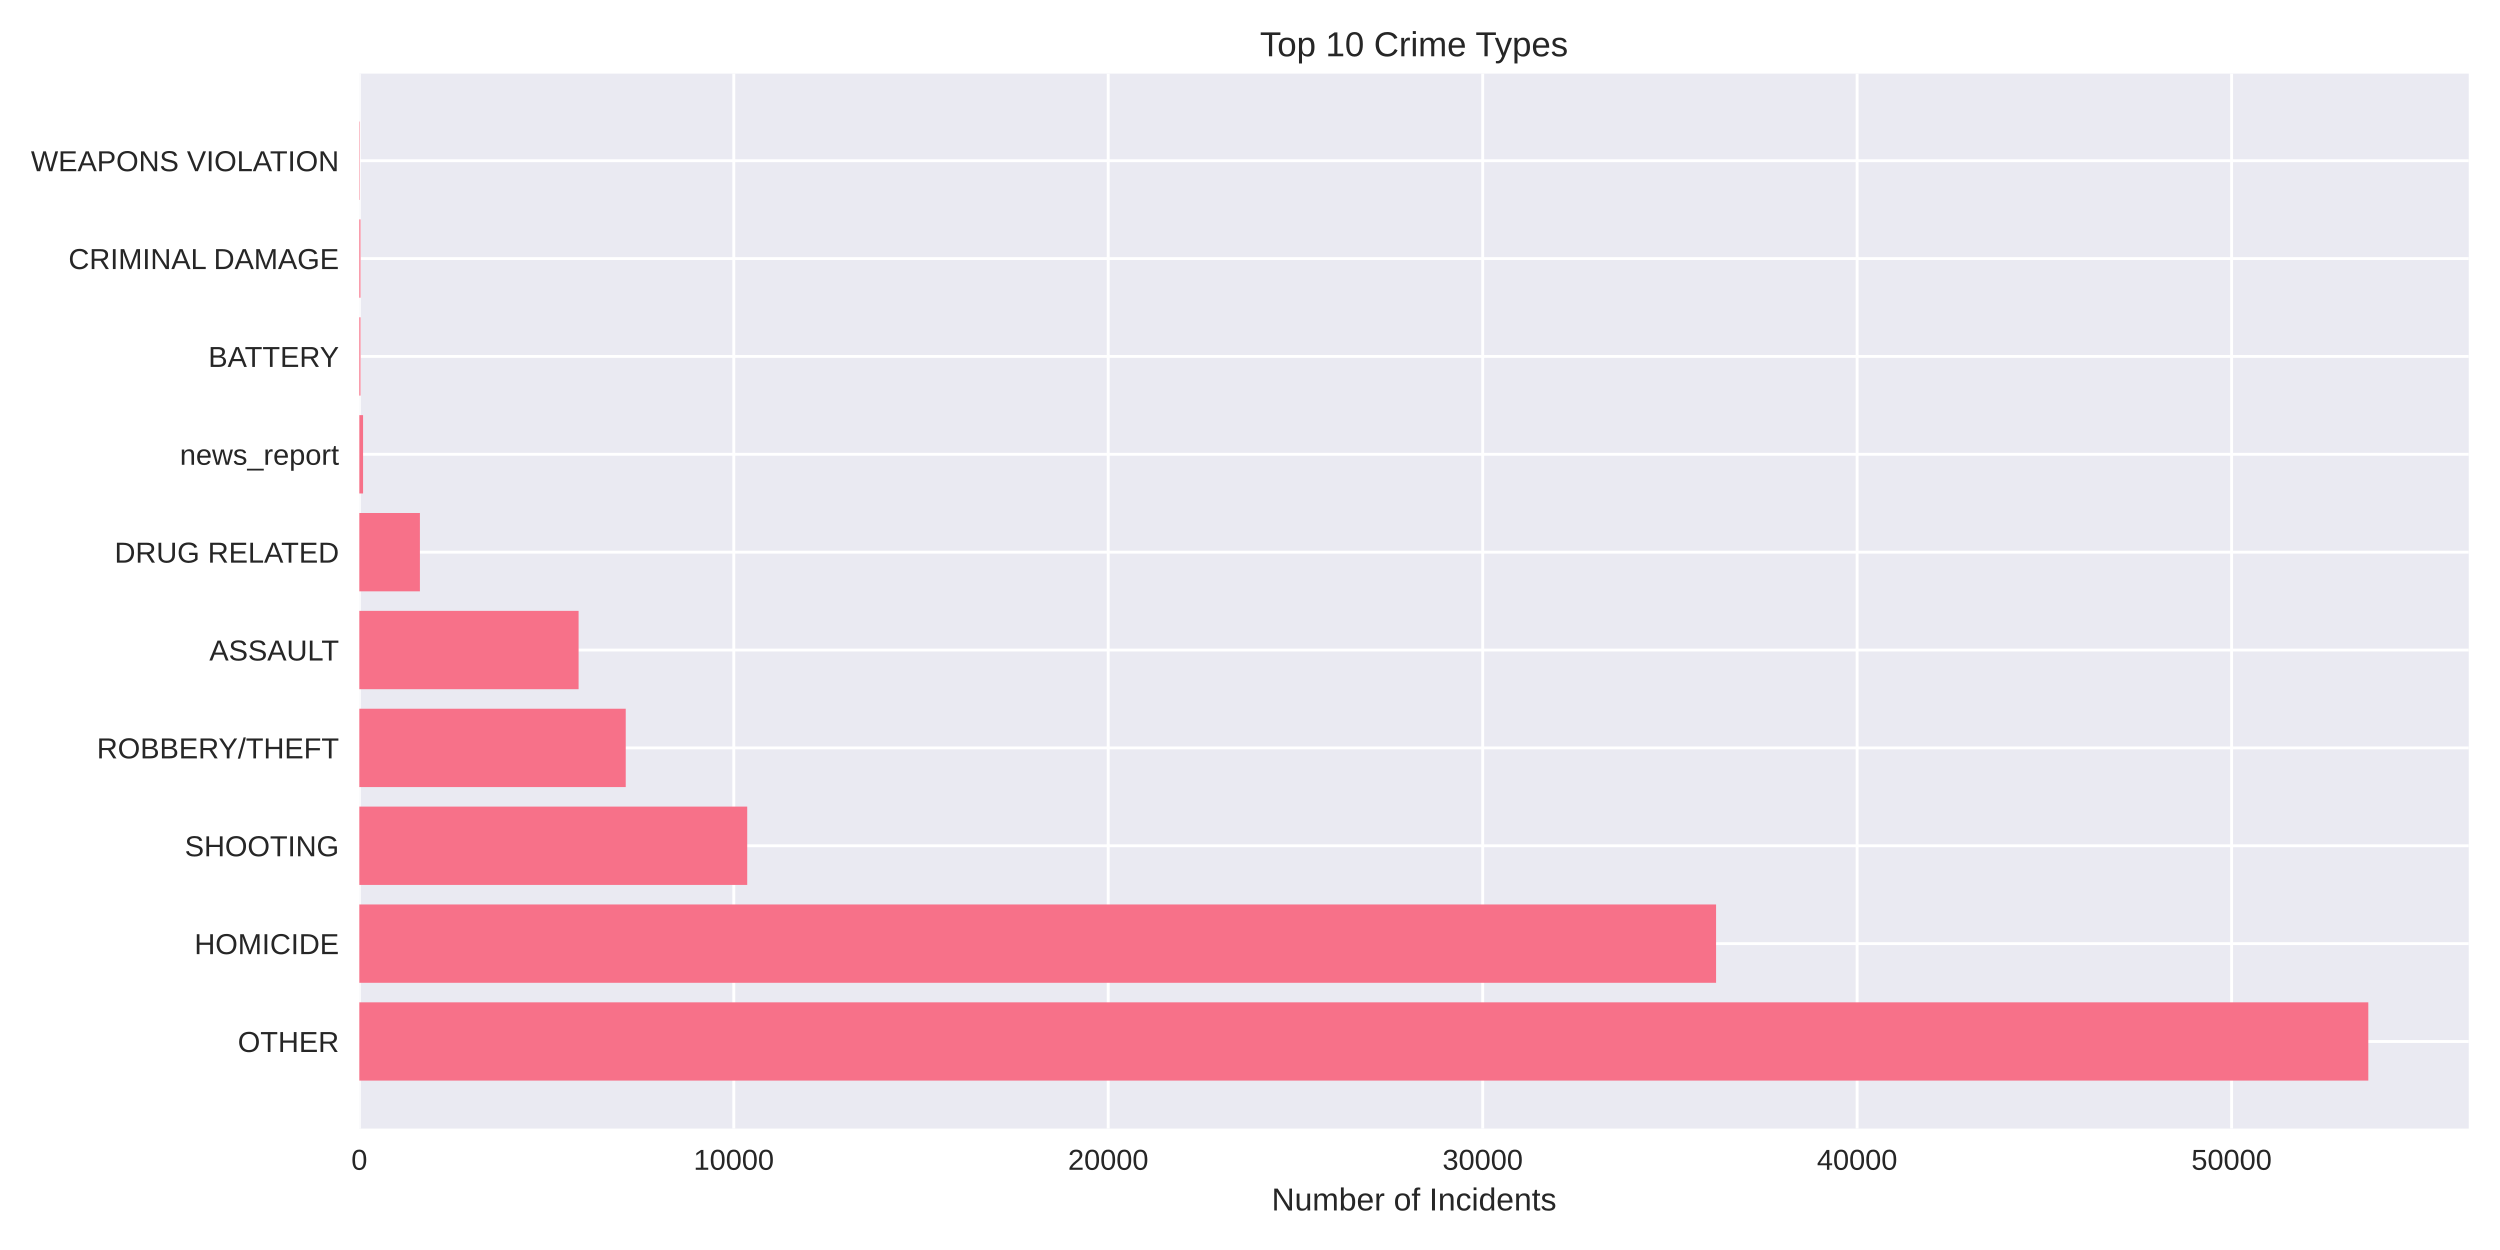
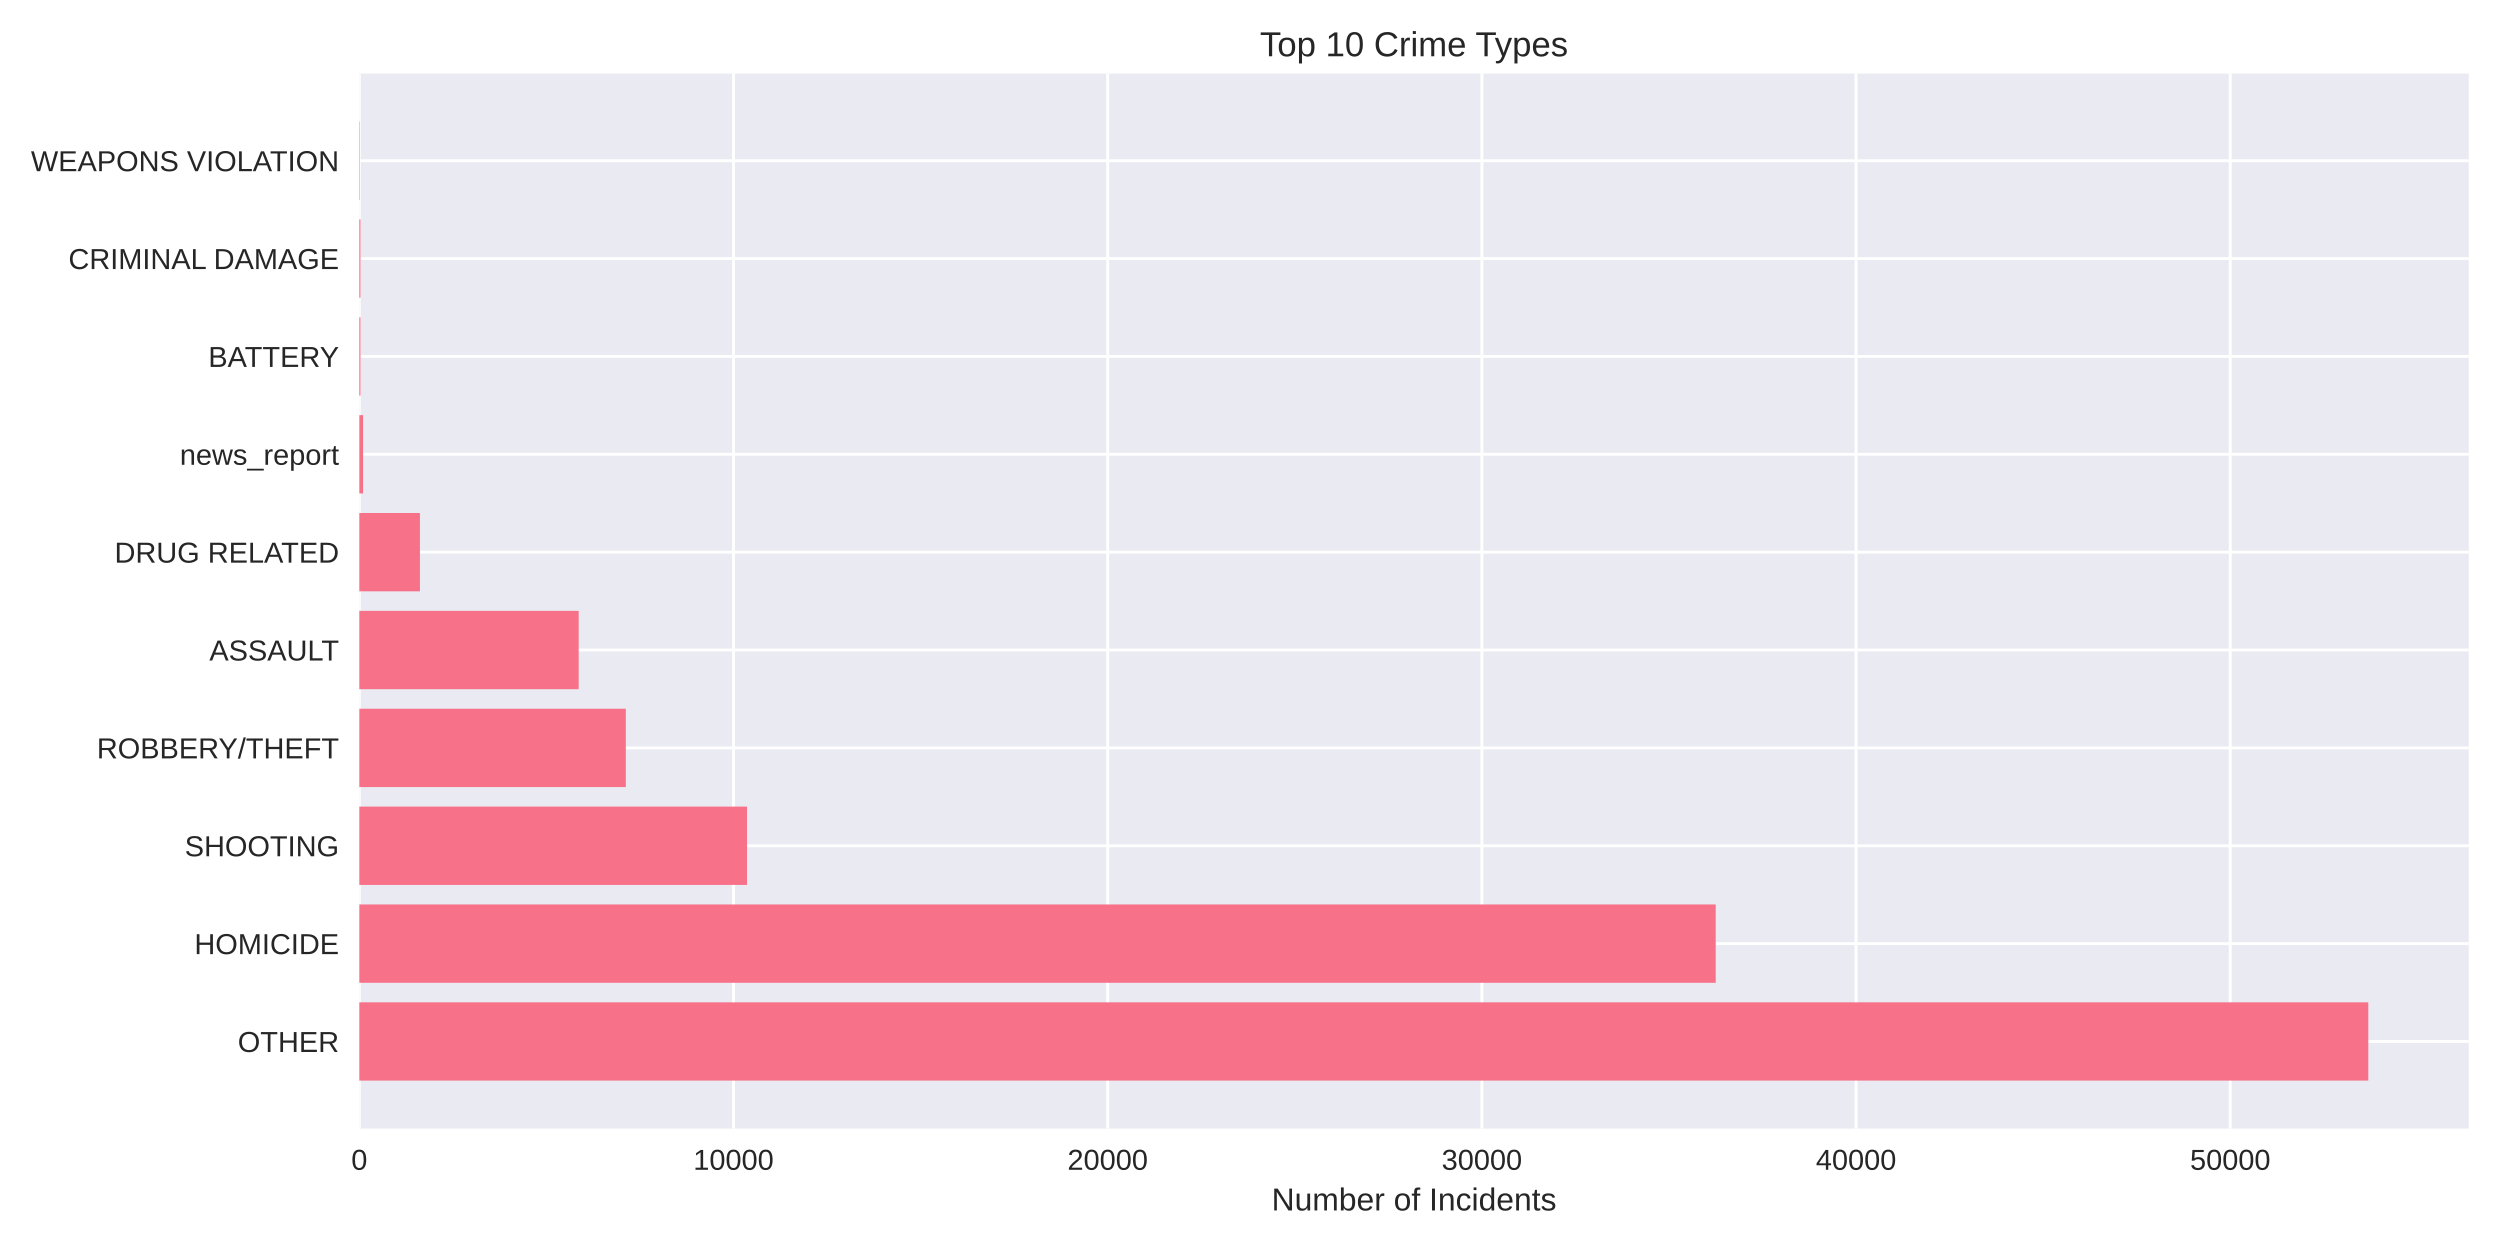
<svg xmlns="http://www.w3.org/2000/svg" width="864pt" height="432pt" viewBox="0 0 864 432" version="1.1">
  <defs>
    <style type="text/css">*{stroke-linejoin: round; stroke-linecap: butt}</style>
  </defs>
  <g id="figure_1">
    <g id="patch_1">
      <path d="M 0 432  L 864 432  L 864 0  L 0 0  z " style="fill: #ffffff" />
    </g>
    <g id="axes_1">
      <g id="patch_2">
        <path d="M 124.18 390.04  L 853.2 390.04  L 853.2 25.44  L 124.18 25.44  z " style="fill: #eaeaf2" />
      </g>
      <g id="matplotlib.axis_1">
        <g id="xtick_1">
          <g id="line2d_1">
-             <path d="M 124.18 390.04  L 124.18 25.44  " clip-path="url(#p0f7fe5169f)" style="fill: none; stroke: #ffffff; stroke-linecap: round" />
+             <path d="M 124.18 390.04  L 124.18 25.44  " clip-path="url(#p65ac7f3e4f)" style="fill: none; stroke: #ffffff; stroke-linecap: round" />
          </g>
          <g id="line2d_2" />
          <g id="text_1">
            <text style="fill: #262626; font: 10px 'Arial', 'Liberation Sans', 'DejaVu Sans', 'Bitstream Vera Sans', sans-serif; text-anchor: middle" x="124.18" y="404.287" transform="rotate(-0 124.18 404.2869)">0</text>
          </g>
        </g>
        <g id="xtick_2">
          <g id="line2d_3">
-             <path d="M 253.591 390.04  L 253.591 25.44  " clip-path="url(#p0f7fe5169f)" style="fill: none; stroke: #ffffff; stroke-linecap: round" />
+             <path d="M 253.5 390.04  L 253.5 25.44  " clip-path="url(#p65ac7f3e4f)" style="fill: none; stroke: #ffffff; stroke-linecap: round" />
          </g>
          <g id="line2d_4" />
          <g id="text_2">
-             <text style="fill: #262626; font: 10px 'Arial', 'Liberation Sans', 'DejaVu Sans', 'Bitstream Vera Sans', sans-serif; text-anchor: middle" x="253.591" y="404.287" transform="rotate(-0 253.5913 404.2869)">10000</text>
+             <text style="fill: #262626; font: 10px 'Arial', 'Liberation Sans', 'DejaVu Sans', 'Bitstream Vera Sans', sans-serif; text-anchor: middle" x="253.5" y="404.287" transform="rotate(-0 253.4997 404.2869)">10000</text>
          </g>
        </g>
        <g id="xtick_3">
          <g id="line2d_5">
-             <path d="M 383.003 390.04  L 383.003 25.44  " clip-path="url(#p0f7fe5169f)" style="fill: none; stroke: #ffffff; stroke-linecap: round" />
+             <path d="M 382.819 390.04  L 382.819 25.44  " clip-path="url(#p65ac7f3e4f)" style="fill: none; stroke: #ffffff; stroke-linecap: round" />
          </g>
          <g id="line2d_6" />
          <g id="text_3">
-             <text style="fill: #262626; font: 10px 'Arial', 'Liberation Sans', 'DejaVu Sans', 'Bitstream Vera Sans', sans-serif; text-anchor: middle" x="383.003" y="404.287" transform="rotate(-0 383.0027 404.2869)">20000</text>
+             <text style="fill: #262626; font: 10px 'Arial', 'Liberation Sans', 'DejaVu Sans', 'Bitstream Vera Sans', sans-serif; text-anchor: middle" x="382.819" y="404.287" transform="rotate(-0 382.8195 404.2869)">20000</text>
          </g>
        </g>
        <g id="xtick_4">
          <g id="line2d_7">
-             <path d="M 512.414 390.04  L 512.414 25.44  " clip-path="url(#p0f7fe5169f)" style="fill: none; stroke: #ffffff; stroke-linecap: round" />
+             <path d="M 512.139 390.04  L 512.139 25.44  " clip-path="url(#p65ac7f3e4f)" style="fill: none; stroke: #ffffff; stroke-linecap: round" />
          </g>
          <g id="line2d_8" />
          <g id="text_4">
-             <text style="fill: #262626; font: 10px 'Arial', 'Liberation Sans', 'DejaVu Sans', 'Bitstream Vera Sans', sans-serif; text-anchor: middle" x="512.414" y="404.287" transform="rotate(-0 512.414 404.2869)">30000</text>
+             <text style="fill: #262626; font: 10px 'Arial', 'Liberation Sans', 'DejaVu Sans', 'Bitstream Vera Sans', sans-serif; text-anchor: middle" x="512.139" y="404.287" transform="rotate(-0 512.1392 404.2869)">30000</text>
          </g>
        </g>
        <g id="xtick_5">
          <g id="line2d_9">
-             <path d="M 641.825 390.04  L 641.825 25.44  " clip-path="url(#p0f7fe5169f)" style="fill: none; stroke: #ffffff; stroke-linecap: round" />
+             <path d="M 641.459 390.04  L 641.459 25.44  " clip-path="url(#p65ac7f3e4f)" style="fill: none; stroke: #ffffff; stroke-linecap: round" />
          </g>
          <g id="line2d_10" />
          <g id="text_5">
-             <text style="fill: #262626; font: 10px 'Arial', 'Liberation Sans', 'DejaVu Sans', 'Bitstream Vera Sans', sans-serif; text-anchor: middle" x="641.825" y="404.287" transform="rotate(-0 641.8253 404.2869)">40000</text>
+             <text style="fill: #262626; font: 10px 'Arial', 'Liberation Sans', 'DejaVu Sans', 'Bitstream Vera Sans', sans-serif; text-anchor: middle" x="641.459" y="404.287" transform="rotate(-0 641.459 404.2869)">40000</text>
          </g>
        </g>
        <g id="xtick_6">
          <g id="line2d_11">
-             <path d="M 771.237 390.04  L 771.237 25.44  " clip-path="url(#p0f7fe5169f)" style="fill: none; stroke: #ffffff; stroke-linecap: round" />
+             <path d="M 770.779 390.04  L 770.779 25.44  " clip-path="url(#p65ac7f3e4f)" style="fill: none; stroke: #ffffff; stroke-linecap: round" />
          </g>
          <g id="line2d_12" />
          <g id="text_6">
-             <text style="fill: #262626; font: 10px 'Arial', 'Liberation Sans', 'DejaVu Sans', 'Bitstream Vera Sans', sans-serif; text-anchor: middle" x="771.237" y="404.287" transform="rotate(-0 771.2367 404.2869)">50000</text>
+             <text style="fill: #262626; font: 10px 'Arial', 'Liberation Sans', 'DejaVu Sans', 'Bitstream Vera Sans', sans-serif; text-anchor: middle" x="770.779" y="404.287" transform="rotate(-0 770.7787 404.2869)">50000</text>
          </g>
        </g>
        <g id="text_7">
          <text style="fill: #262626; font: 11px 'Arial', 'Liberation Sans', 'DejaVu Sans', 'Bitstream Vera Sans', sans-serif; text-anchor: middle" x="488.69" y="418.333" transform="rotate(-0 488.69 418.3334)">Number of Incidents</text>
        </g>
      </g>
      <g id="matplotlib.axis_2">
        <g id="ytick_1">
          <g id="line2d_13">
-             <path d="M 124.18 359.939  L 853.2 359.939  " clip-path="url(#p0f7fe5169f)" style="fill: none; stroke: #ffffff; stroke-linecap: round" />
+             <path d="M 124.18 359.939  L 853.2 359.939  " clip-path="url(#p65ac7f3e4f)" style="fill: none; stroke: #ffffff; stroke-linecap: round" />
          </g>
          <g id="line2d_14" />
          <g id="text_8">
            <text style="fill: #262626; font: 10px 'Arial', 'Liberation Sans', 'DejaVu Sans', 'Bitstream Vera Sans', sans-serif; text-anchor: end" x="117.18" y="363.562" transform="rotate(-0 117.18 363.562)">OTHER</text>
          </g>
        </g>
        <g id="ytick_2">
          <g id="line2d_15">
-             <path d="M 124.18 326.117  L 853.2 326.117  " clip-path="url(#p0f7fe5169f)" style="fill: none; stroke: #ffffff; stroke-linecap: round" />
+             <path d="M 124.18 326.117  L 853.2 326.117  " clip-path="url(#p65ac7f3e4f)" style="fill: none; stroke: #ffffff; stroke-linecap: round" />
          </g>
          <g id="line2d_16" />
          <g id="text_9">
            <text style="fill: #262626; font: 10px 'Arial', 'Liberation Sans', 'DejaVu Sans', 'Bitstream Vera Sans', sans-serif; text-anchor: end" x="117.18" y="329.74" transform="rotate(-0 117.18 329.7401)">HOMICIDE</text>
          </g>
        </g>
        <g id="ytick_3">
          <g id="line2d_17">
-             <path d="M 124.18 292.295  L 853.2 292.295  " clip-path="url(#p0f7fe5169f)" style="fill: none; stroke: #ffffff; stroke-linecap: round" />
+             <path d="M 124.18 292.295  L 853.2 292.295  " clip-path="url(#p65ac7f3e4f)" style="fill: none; stroke: #ffffff; stroke-linecap: round" />
          </g>
          <g id="line2d_18" />
          <g id="text_10">
            <text style="fill: #262626; font: 10px 'Arial', 'Liberation Sans', 'DejaVu Sans', 'Bitstream Vera Sans', sans-serif; text-anchor: end" x="117.18" y="295.918" transform="rotate(-0 117.18 295.9182)">SHOOTING</text>
          </g>
        </g>
        <g id="ytick_4">
          <g id="line2d_19">
-             <path d="M 124.18 258.473  L 853.2 258.473  " clip-path="url(#p0f7fe5169f)" style="fill: none; stroke: #ffffff; stroke-linecap: round" />
+             <path d="M 124.18 258.473  L 853.2 258.473  " clip-path="url(#p65ac7f3e4f)" style="fill: none; stroke: #ffffff; stroke-linecap: round" />
          </g>
          <g id="line2d_20" />
          <g id="text_11">
            <text style="fill: #262626; font: 10px 'Arial', 'Liberation Sans', 'DejaVu Sans', 'Bitstream Vera Sans', sans-serif; text-anchor: end" x="117.18" y="262.096" transform="rotate(-0 117.18 262.0963)">ROBBERY/THEFT</text>
          </g>
        </g>
        <g id="ytick_5">
          <g id="line2d_21">
-             <path d="M 124.18 224.651  L 853.2 224.651  " clip-path="url(#p0f7fe5169f)" style="fill: none; stroke: #ffffff; stroke-linecap: round" />
+             <path d="M 124.18 224.651  L 853.2 224.651  " clip-path="url(#p65ac7f3e4f)" style="fill: none; stroke: #ffffff; stroke-linecap: round" />
          </g>
          <g id="line2d_22" />
          <g id="text_12">
            <text style="fill: #262626; font: 10px 'Arial', 'Liberation Sans', 'DejaVu Sans', 'Bitstream Vera Sans', sans-serif; text-anchor: end" x="117.18" y="228.274" transform="rotate(-0 117.18 228.2744)">ASSAULT</text>
          </g>
        </g>
        <g id="ytick_6">
          <g id="line2d_23">
-             <path d="M 124.18 190.829  L 853.2 190.829  " clip-path="url(#p0f7fe5169f)" style="fill: none; stroke: #ffffff; stroke-linecap: round" />
+             <path d="M 124.18 190.829  L 853.2 190.829  " clip-path="url(#p65ac7f3e4f)" style="fill: none; stroke: #ffffff; stroke-linecap: round" />
          </g>
          <g id="line2d_24" />
          <g id="text_13">
            <text style="fill: #262626; font: 10px 'Arial', 'Liberation Sans', 'DejaVu Sans', 'Bitstream Vera Sans', sans-serif; text-anchor: end" x="117.18" y="194.452" transform="rotate(-0 117.18 194.4525)">DRUG RELATED</text>
          </g>
        </g>
        <g id="ytick_7">
          <g id="line2d_25">
-             <path d="M 124.18 157.007  L 853.2 157.007  " clip-path="url(#p0f7fe5169f)" style="fill: none; stroke: #ffffff; stroke-linecap: round" />
+             <path d="M 124.18 157.007  L 853.2 157.007  " clip-path="url(#p65ac7f3e4f)" style="fill: none; stroke: #ffffff; stroke-linecap: round" />
          </g>
          <g id="line2d_26" />
          <g id="text_14">
            <text style="fill: #262626; font: 10px 'Arial', 'Liberation Sans', 'DejaVu Sans', 'Bitstream Vera Sans', sans-serif; text-anchor: end" x="117.18" y="160.631" transform="rotate(-0 117.18 160.6306)">news_report</text>
          </g>
        </g>
        <g id="ytick_8">
          <g id="line2d_27">
-             <path d="M 124.18 123.185  L 853.2 123.185  " clip-path="url(#p0f7fe5169f)" style="fill: none; stroke: #ffffff; stroke-linecap: round" />
+             <path d="M 124.18 123.185  L 853.2 123.185  " clip-path="url(#p65ac7f3e4f)" style="fill: none; stroke: #ffffff; stroke-linecap: round" />
          </g>
          <g id="line2d_28" />
          <g id="text_15">
            <text style="fill: #262626; font: 10px 'Arial', 'Liberation Sans', 'DejaVu Sans', 'Bitstream Vera Sans', sans-serif; text-anchor: end" x="117.18" y="126.809" transform="rotate(-0 117.18 126.8087)">BATTERY</text>
          </g>
        </g>
        <g id="ytick_9">
          <g id="line2d_29">
-             <path d="M 124.18 89.363  L 853.2 89.363  " clip-path="url(#p0f7fe5169f)" style="fill: none; stroke: #ffffff; stroke-linecap: round" />
+             <path d="M 124.18 89.363  L 853.2 89.363  " clip-path="url(#p65ac7f3e4f)" style="fill: none; stroke: #ffffff; stroke-linecap: round" />
          </g>
          <g id="line2d_30" />
          <g id="text_16">
            <text style="fill: #262626; font: 10px 'Arial', 'Liberation Sans', 'DejaVu Sans', 'Bitstream Vera Sans', sans-serif; text-anchor: end" x="117.18" y="92.987" transform="rotate(-0 117.18 92.98681)">CRIMINAL DAMAGE</text>
          </g>
        </g>
        <g id="ytick_10">
          <g id="line2d_31">
-             <path d="M 124.18 55.541  L 853.2 55.541  " clip-path="url(#p0f7fe5169f)" style="fill: none; stroke: #ffffff; stroke-linecap: round" />
+             <path d="M 124.18 55.541  L 853.2 55.541  " clip-path="url(#p65ac7f3e4f)" style="fill: none; stroke: #ffffff; stroke-linecap: round" />
          </g>
          <g id="line2d_32" />
          <g id="text_17">
            <text style="fill: #262626; font: 10px 'Arial', 'Liberation Sans', 'DejaVu Sans', 'Bitstream Vera Sans', sans-serif; text-anchor: end" x="117.18" y="59.165" transform="rotate(-0 117.18 59.16492)">WEAPONS VIOLATION</text>
          </g>
        </g>
      </g>
      <g id="patch_3">
-         <path d="M 124.18 373.467  L 818.485 373.467  L 818.485 346.41  L 124.18 346.41  z " clip-path="url(#p0f7fe5169f)" style="fill: #f77189" />
+         <path d="M 124.18 373.467  L 818.485 373.467  L 818.485 346.41  L 124.18 346.41  z " clip-path="url(#p65ac7f3e4f)" style="fill: #f77189" />
      </g>
      <g id="patch_4">
-         <path d="M 124.18 339.645  L 593.076 339.645  L 593.076 312.588  L 124.18 312.588  z " clip-path="url(#p0f7fe5169f)" style="fill: #f77189" />
+         <path d="M 124.18 339.645  L 592.951 339.645  L 592.951 312.588  L 124.18 312.588  z " clip-path="url(#p65ac7f3e4f)" style="fill: #f77189" />
      </g>
      <g id="patch_5">
-         <path d="M 124.18 305.823  L 258.237 305.823  L 258.237 278.766  L 124.18 278.766  z " clip-path="url(#p0f7fe5169f)" style="fill: #f77189" />
+         <path d="M 124.18 305.823  L 258.168 305.823  L 258.168 278.766  L 124.18 278.766  z " clip-path="url(#p65ac7f3e4f)" style="fill: #f77189" />
      </g>
      <g id="patch_6">
-         <path d="M 124.18 272.002  L 216.256 272.002  L 216.256 244.944  L 124.18 244.944  z " clip-path="url(#p0f7fe5169f)" style="fill: #f77189" />
+         <path d="M 124.18 272.002  L 216.282 272.002  L 216.282 244.944  L 124.18 244.944  z " clip-path="url(#p65ac7f3e4f)" style="fill: #f77189" />
      </g>
      <g id="patch_7">
-         <path d="M 124.18 238.18  L 199.963 238.18  L 199.963 211.122  L 124.18 211.122  z " clip-path="url(#p0f7fe5169f)" style="fill: #f77189" />
+         <path d="M 124.18 238.18  L 199.987 238.18  L 199.987 211.122  L 124.18 211.122  z " clip-path="url(#p65ac7f3e4f)" style="fill: #f77189" />
      </g>
      <g id="patch_8">
-         <path d="M 124.18 204.358  L 145.119 204.358  L 145.119 177.3  L 124.18 177.3  z " clip-path="url(#p0f7fe5169f)" style="fill: #f77189" />
+         <path d="M 124.18 204.358  L 145.13 204.358  L 145.13 177.3  L 124.18 177.3  z " clip-path="url(#p65ac7f3e4f)" style="fill: #f77189" />
      </g>
      <g id="patch_9">
-         <path d="M 124.18 170.536  L 125.474 170.536  L 125.474 143.478  L 124.18 143.478  z " clip-path="url(#p0f7fe5169f)" style="fill: #f77189" />
+         <path d="M 124.18 170.536  L 125.473 170.536  L 125.473 143.478  L 124.18 143.478  z " clip-path="url(#p65ac7f3e4f)" style="fill: #f77189" />
      </g>
      <g id="patch_10">
-         <path d="M 124.18 136.714  L 124.581 136.714  L 124.581 109.657  L 124.18 109.657  z " clip-path="url(#p0f7fe5169f)" style="fill: #f77189" />
+         <path d="M 124.18 136.714  L 124.581 136.714  L 124.581 109.657  L 124.18 109.657  z " clip-path="url(#p65ac7f3e4f)" style="fill: #f77189" />
      </g>
      <g id="patch_11">
-         <path d="M 124.18 102.892  L 124.581 102.892  L 124.581 75.835  L 124.18 75.835  z " clip-path="url(#p0f7fe5169f)" style="fill: #f77189" />
+         <path d="M 124.18 102.892  L 124.581 102.892  L 124.581 75.835  L 124.18 75.835  z " clip-path="url(#p65ac7f3e4f)" style="fill: #f77189" />
      </g>
      <g id="patch_12">
-         <path d="M 124.18 69.07  L 124.322 69.07  L 124.322 42.013  L 124.18 42.013  z " clip-path="url(#p0f7fe5169f)" style="fill: #f77189" />
+         <path d="M 124.18 69.07  L 124.322 69.07  L 124.322 42.013  L 124.18 42.013  z " clip-path="url(#p65ac7f3e4f)" style="fill: #f77189" />
      </g>
      <g id="patch_13">
        <path d="M 124.18 390.04  L 124.18 25.44  " style="fill: none" />
      </g>
      <g id="patch_14">
        <path d="M 853.2 390.04  L 853.2 25.44  " style="fill: none" />
      </g>
      <g id="patch_15">
        <path d="M 124.18 390.04  L 853.2 390.04  " style="fill: none" />
      </g>
      <g id="patch_16">
        <path d="M 124.18 25.44  L 853.2 25.44  " style="fill: none" />
      </g>
      <g id="text_18">
        <text style="fill: #262626; font: 12px 'Arial', 'Liberation Sans', 'DejaVu Sans', 'Bitstream Vera Sans', sans-serif; text-anchor: middle" x="488.69" y="19.44" transform="rotate(-0 488.69 19.44)">Top 10 Crime Types</text>
      </g>
    </g>
  </g>
  <defs>
-     <clipPath id="p0f7fe5169f">
+     <clipPath id="p65ac7f3e4f">
      <rect x="124.18" y="25.44" width="729.02" height="364.6" />
    </clipPath>
  </defs>
</svg>
